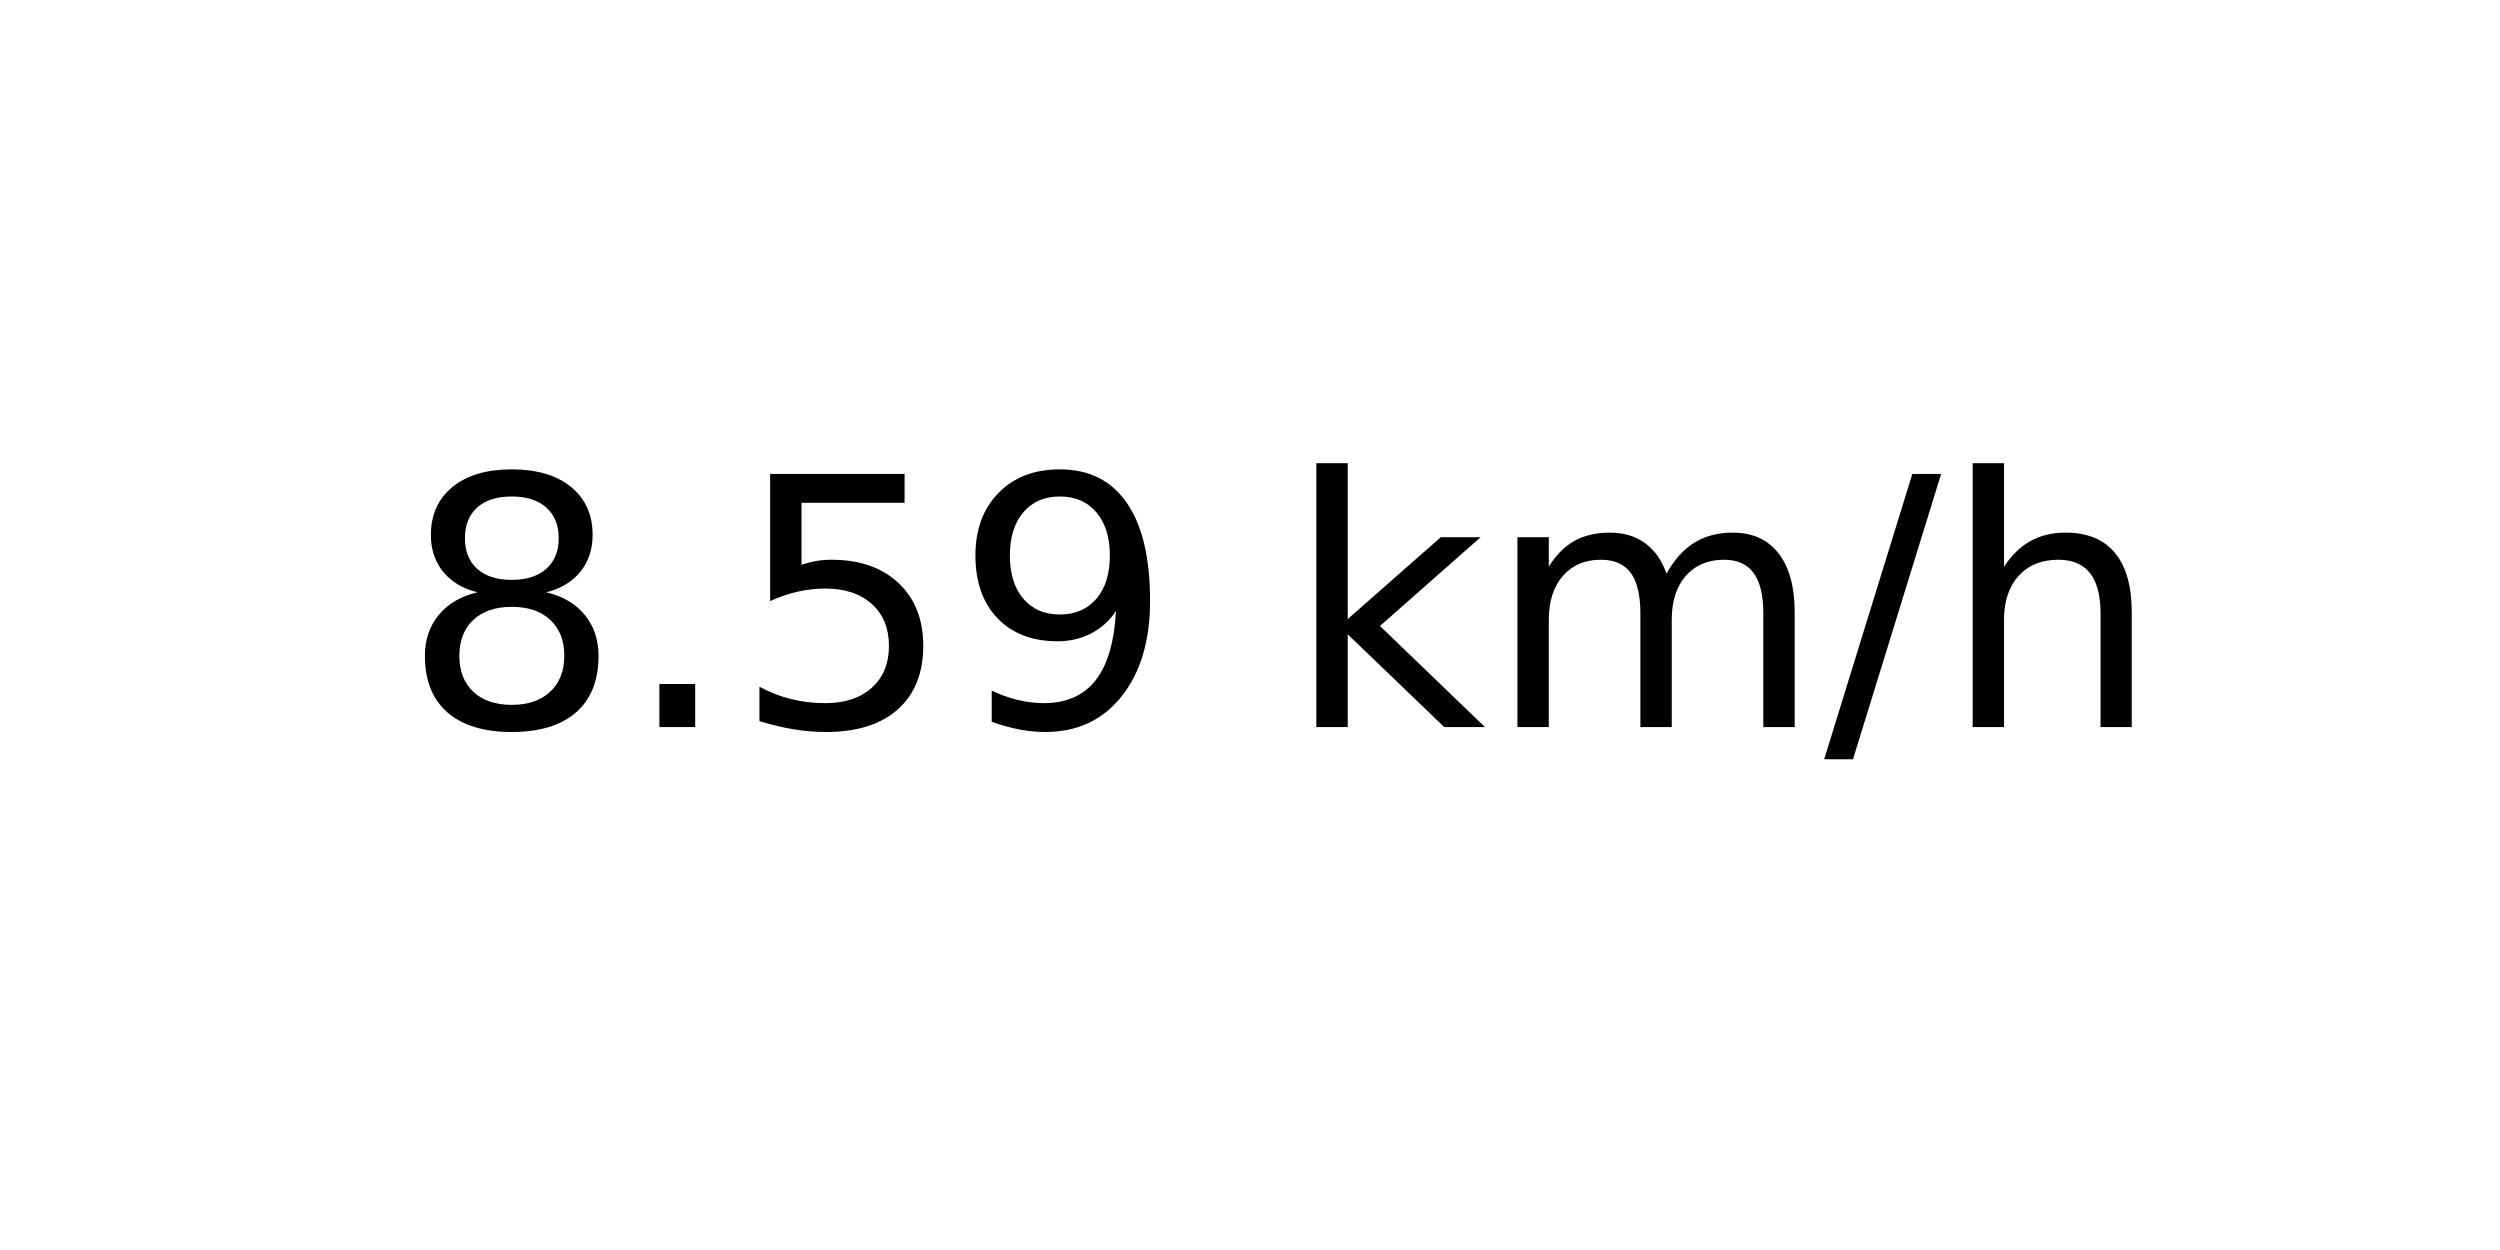
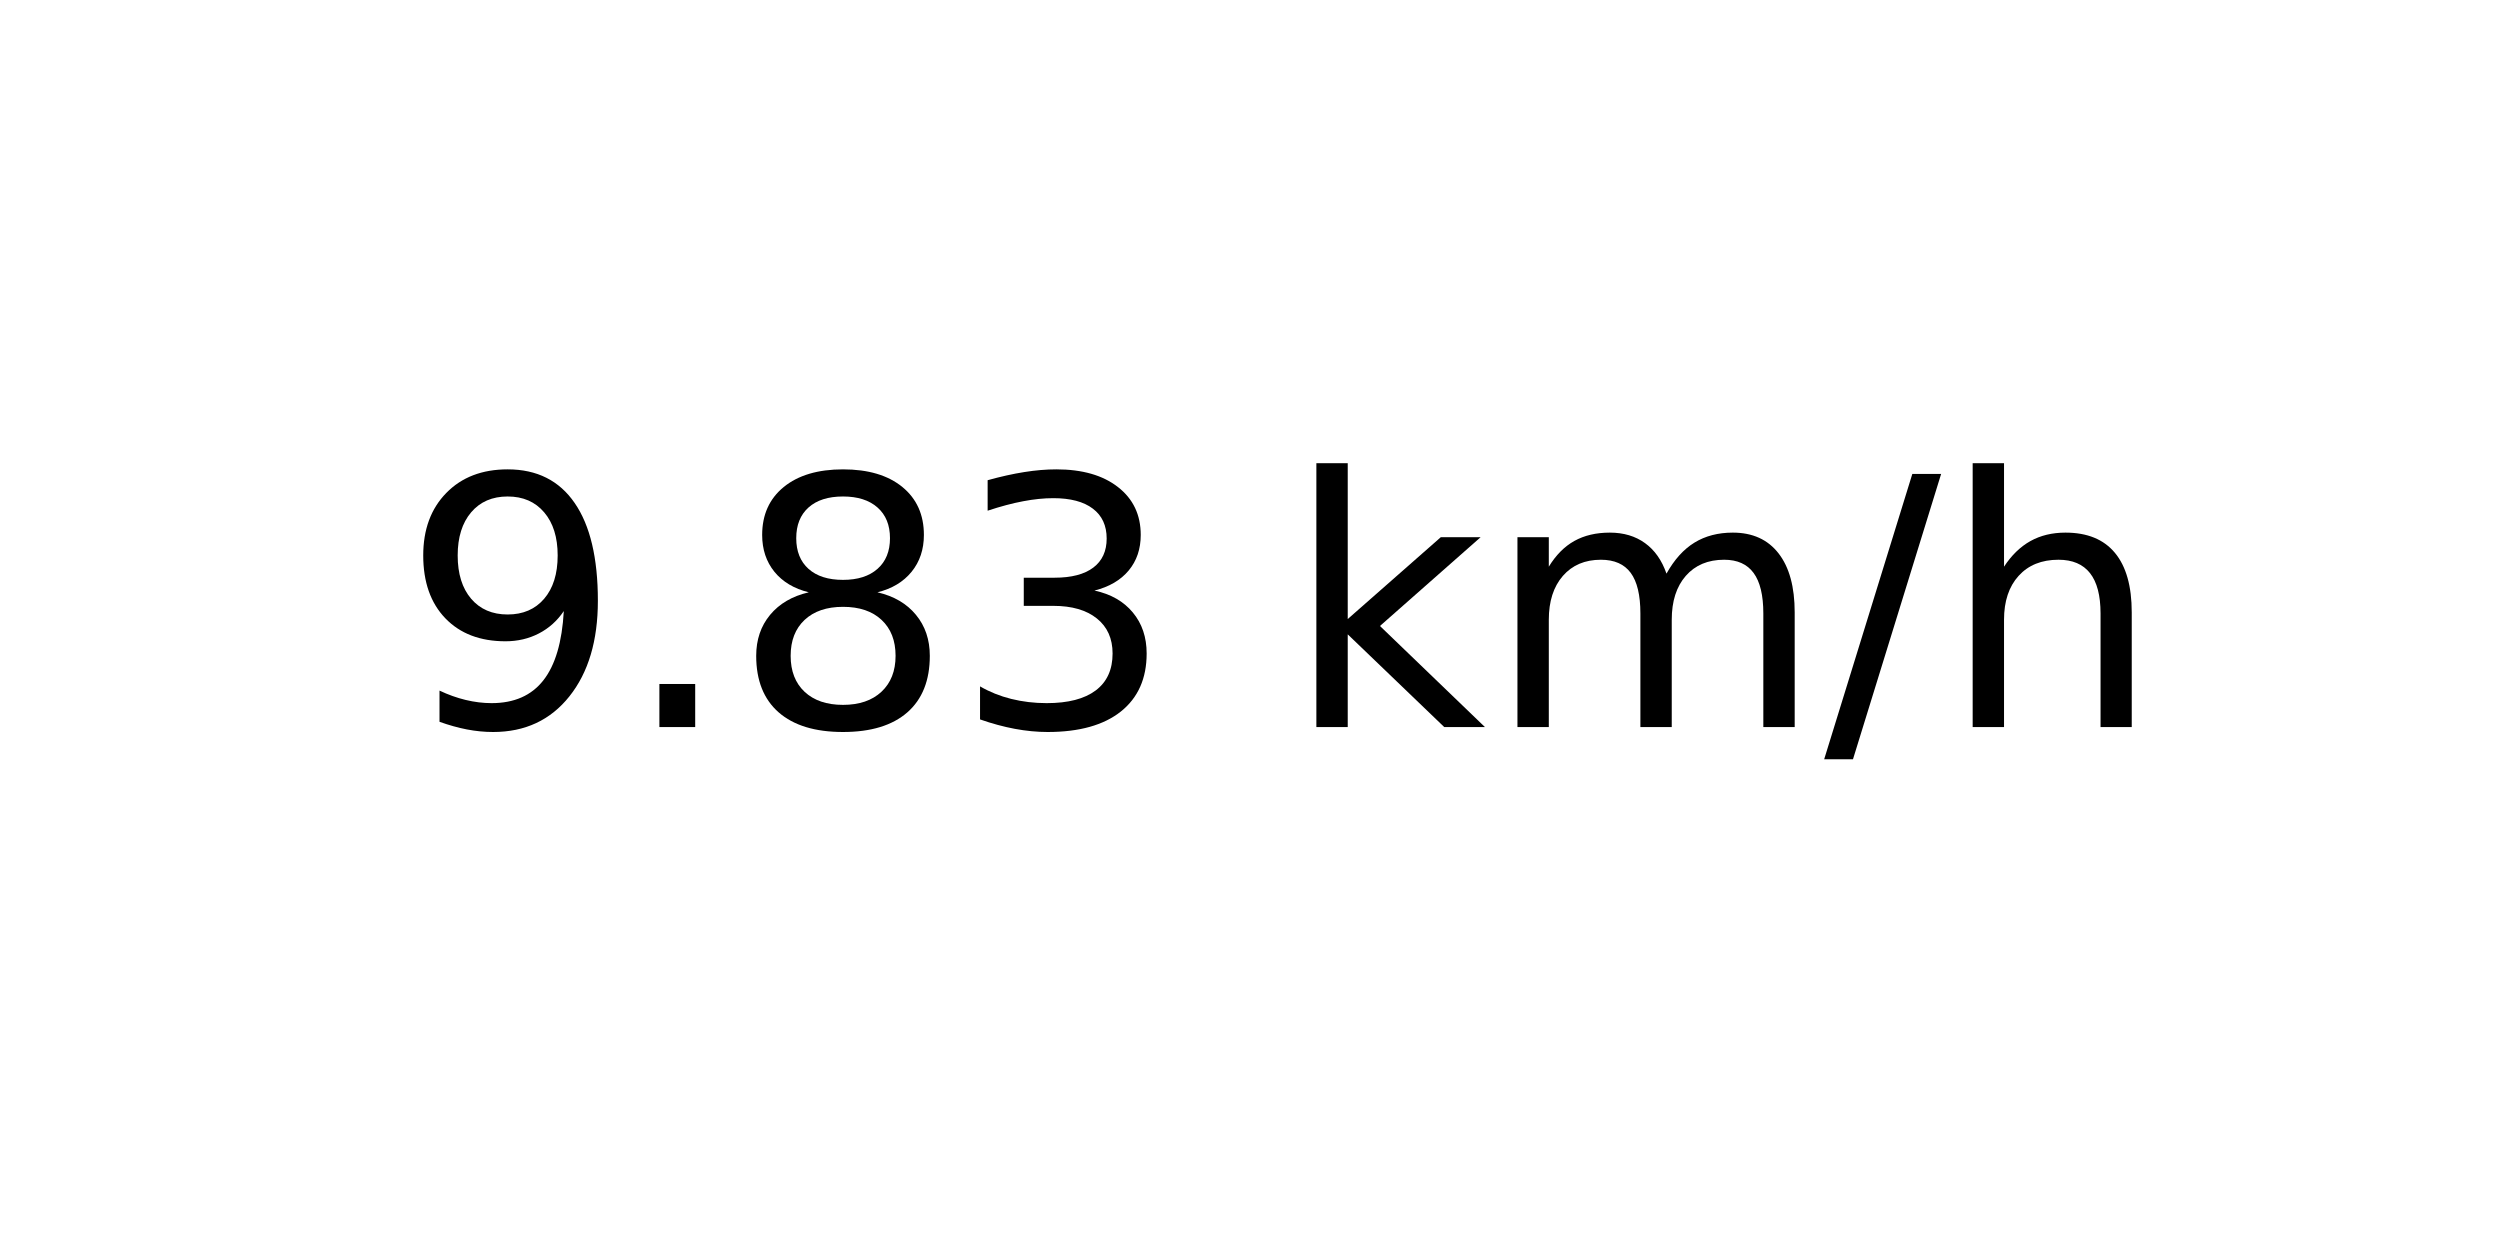
<svg xmlns="http://www.w3.org/2000/svg" xmlns:xlink="http://www.w3.org/1999/xlink" width="72pt" height="36pt" viewBox="0 0 72 36" version="1.1">
  <defs>
    <style type="text/css">*{stroke-linejoin: round; stroke-linecap: butt}</style>
  </defs>
  <g id="figure_1">
    <g id="axes_1">
      <g id="text_1">
        <g transform="translate(11.55937 20.93937) scale(0.1 -0.1)">
          <defs>
+             <path id="DejaVuSans-39" d="M 703 97  L 703 672  Q 941 559 1184 500  Q 1428 441 1663 441  Q 2288 441 2617 861  Q 2947 1281 2994 2138  Q 2813 1869 2534 1725  Q 2256 1581 1919 1581  Q 1219 1581 811 2004  Q 403 2428 403 3163  Q 403 3881 828 4315  Q 1253 4750 1959 4750  Q 2769 4750 3195 4129  Q 3622 3509 3622 2328  Q 3622 1225 3098 567  Q 2575 -91 1691 -91  Q 1453 -91 1209 -44  Q 966 3 703 97  z M 1959 2075  Q 2384 2075 2632 2365  Q 2881 2656 2881 3163  Q 2881 3666 2632 3958  Q 2384 4250 1959 4250  Q 1534 4250 1286 3958  Q 1038 3666 1038 3163  Q 1038 2656 1286 2365  Q 1534 2075 1959 2075  z " transform="scale(0.015625)" />
+             <path id="DejaVuSans-2e" d="M 684 794  L 1344 794  L 1344 0  L 684 0  L 684 794  z " transform="scale(0.015625)" />
            <path id="DejaVuSans-38" d="M 2034 2216  Q 1584 2216 1326 1975  Q 1069 1734 1069 1313  Q 1069 891 1326 650  Q 1584 409 2034 409  Q 2484 409 2743 651  Q 3003 894 3003 1313  Q 3003 1734 2745 1975  Q 2488 2216 2034 2216  z M 1403 2484  Q 997 2584 770 2862  Q 544 3141 544 3541  Q 544 4100 942 4425  Q 1341 4750 2034 4750  Q 2731 4750 3128 4425  Q 3525 4100 3525 3541  Q 3525 3141 3298 2862  Q 3072 2584 2669 2484  Q 3125 2378 3379 2068  Q 3634 1759 3634 1313  Q 3634 634 3220 271  Q 2806 -91 2034 -91  Q 1263 -91 848 271  Q 434 634 434 1313  Q 434 1759 690 2068  Q 947 2378 1403 2484  z M 1172 3481  Q 1172 3119 1398 2916  Q 1625 2713 2034 2713  Q 2441 2713 2670 2916  Q 2900 3119 2900 3481  Q 2900 3844 2670 4047  Q 2441 4250 2034 4250  Q 1625 4250 1398 4047  Q 1172 3844 1172 3481  z " transform="scale(0.015625)" />
-             <path id="DejaVuSans-2e" d="M 684 794  L 1344 794  L 1344 0  L 684 0  L 684 794  z " transform="scale(0.015625)" />
-             <path id="DejaVuSans-35" d="M 691 4666  L 3169 4666  L 3169 4134  L 1269 4134  L 1269 2991  Q 1406 3038 1543 3061  Q 1681 3084 1819 3084  Q 2600 3084 3056 2656  Q 3513 2228 3513 1497  Q 3513 744 3044 326  Q 2575 -91 1722 -91  Q 1428 -91 1123 -41  Q 819 9 494 109  L 494 744  Q 775 591 1075 516  Q 1375 441 1709 441  Q 2250 441 2565 725  Q 2881 1009 2881 1497  Q 2881 1984 2565 2268  Q 2250 2553 1709 2553  Q 1456 2553 1204 2497  Q 953 2441 691 2322  L 691 4666  z " transform="scale(0.015625)" />
-             <path id="DejaVuSans-39" d="M 703 97  L 703 672  Q 941 559 1184 500  Q 1428 441 1663 441  Q 2288 441 2617 861  Q 2947 1281 2994 2138  Q 2813 1869 2534 1725  Q 2256 1581 1919 1581  Q 1219 1581 811 2004  Q 403 2428 403 3163  Q 403 3881 828 4315  Q 1253 4750 1959 4750  Q 2769 4750 3195 4129  Q 3622 3509 3622 2328  Q 3622 1225 3098 567  Q 2575 -91 1691 -91  Q 1453 -91 1209 -44  Q 966 3 703 97  z M 1959 2075  Q 2384 2075 2632 2365  Q 2881 2656 2881 3163  Q 2881 3666 2632 3958  Q 2384 4250 1959 4250  Q 1534 4250 1286 3958  Q 1038 3666 1038 3163  Q 1038 2656 1286 2365  Q 1534 2075 1959 2075  z " transform="scale(0.015625)" />
+             <path id="DejaVuSans-33" d="M 2597 2516  Q 3050 2419 3304 2112  Q 3559 1806 3559 1356  Q 3559 666 3084 287  Q 2609 -91 1734 -91  Q 1441 -91 1130 -33  Q 819 25 488 141  L 488 750  Q 750 597 1062 519  Q 1375 441 1716 441  Q 2309 441 2620 675  Q 2931 909 2931 1356  Q 2931 1769 2642 2001  Q 2353 2234 1838 2234  L 1294 2234  L 1294 2753  L 1863 2753  Q 2328 2753 2575 2939  Q 2822 3125 2822 3475  Q 2822 3834 2567 4026  Q 2313 4219 1838 4219  Q 1578 4219 1281 4162  Q 984 4106 628 3988  L 628 4550  Q 988 4650 1302 4700  Q 1616 4750 1894 4750  Q 2613 4750 3031 4423  Q 3450 4097 3450 3541  Q 3450 3153 3228 2886  Q 3006 2619 2597 2516  z " transform="scale(0.015625)" />
            <path id="DejaVuSans-20" transform="scale(0.015625)" />
            <path id="DejaVuSans-6b" d="M 581 4863  L 1159 4863  L 1159 1991  L 2875 3500  L 3609 3500  L 1753 1863  L 3688 0  L 2938 0  L 1159 1709  L 1159 0  L 581 0  L 581 4863  z " transform="scale(0.015625)" />
            <path id="DejaVuSans-6d" d="M 3328 2828  Q 3544 3216 3844 3400  Q 4144 3584 4550 3584  Q 5097 3584 5394 3201  Q 5691 2819 5691 2113  L 5691 0  L 5113 0  L 5113 2094  Q 5113 2597 4934 2840  Q 4756 3084 4391 3084  Q 3944 3084 3684 2787  Q 3425 2491 3425 1978  L 3425 0  L 2847 0  L 2847 2094  Q 2847 2600 2669 2842  Q 2491 3084 2119 3084  Q 1678 3084 1418 2786  Q 1159 2488 1159 1978  L 1159 0  L 581 0  L 581 3500  L 1159 3500  L 1159 2956  Q 1356 3278 1631 3431  Q 1906 3584 2284 3584  Q 2666 3584 2933 3390  Q 3200 3197 3328 2828  z " transform="scale(0.015625)" />
            <path id="DejaVuSans-2f" d="M 1625 4666  L 2156 4666  L 531 -594  L 0 -594  L 1625 4666  z " transform="scale(0.015625)" />
            <path id="DejaVuSans-68" d="M 3513 2113  L 3513 0  L 2938 0  L 2938 2094  Q 2938 2591 2744 2837  Q 2550 3084 2163 3084  Q 1697 3084 1428 2787  Q 1159 2491 1159 1978  L 1159 0  L 581 0  L 581 4863  L 1159 4863  L 1159 2956  Q 1366 3272 1645 3428  Q 1925 3584 2291 3584  Q 2894 3584 3203 3211  Q 3513 2838 3513 2113  z " transform="scale(0.015625)" />
          </defs>
-           <use xlink:href="#DejaVuSans-38" />
+           <use xlink:href="#DejaVuSans-39" />
          <use xlink:href="#DejaVuSans-2e" x="63.623" />
-           <use xlink:href="#DejaVuSans-35" x="95.41" />
-           <use xlink:href="#DejaVuSans-39" x="159.033" />
+           <use xlink:href="#DejaVuSans-38" x="95.41" />
+           <use xlink:href="#DejaVuSans-33" x="159.033" />
          <use xlink:href="#DejaVuSans-20" x="222.656" />
          <use xlink:href="#DejaVuSans-6b" x="254.443" />
          <use xlink:href="#DejaVuSans-6d" x="312.354" />
          <use xlink:href="#DejaVuSans-2f" x="409.766" />
          <use xlink:href="#DejaVuSans-68" x="443.457" />
        </g>
      </g>
    </g>
  </g>
</svg>
